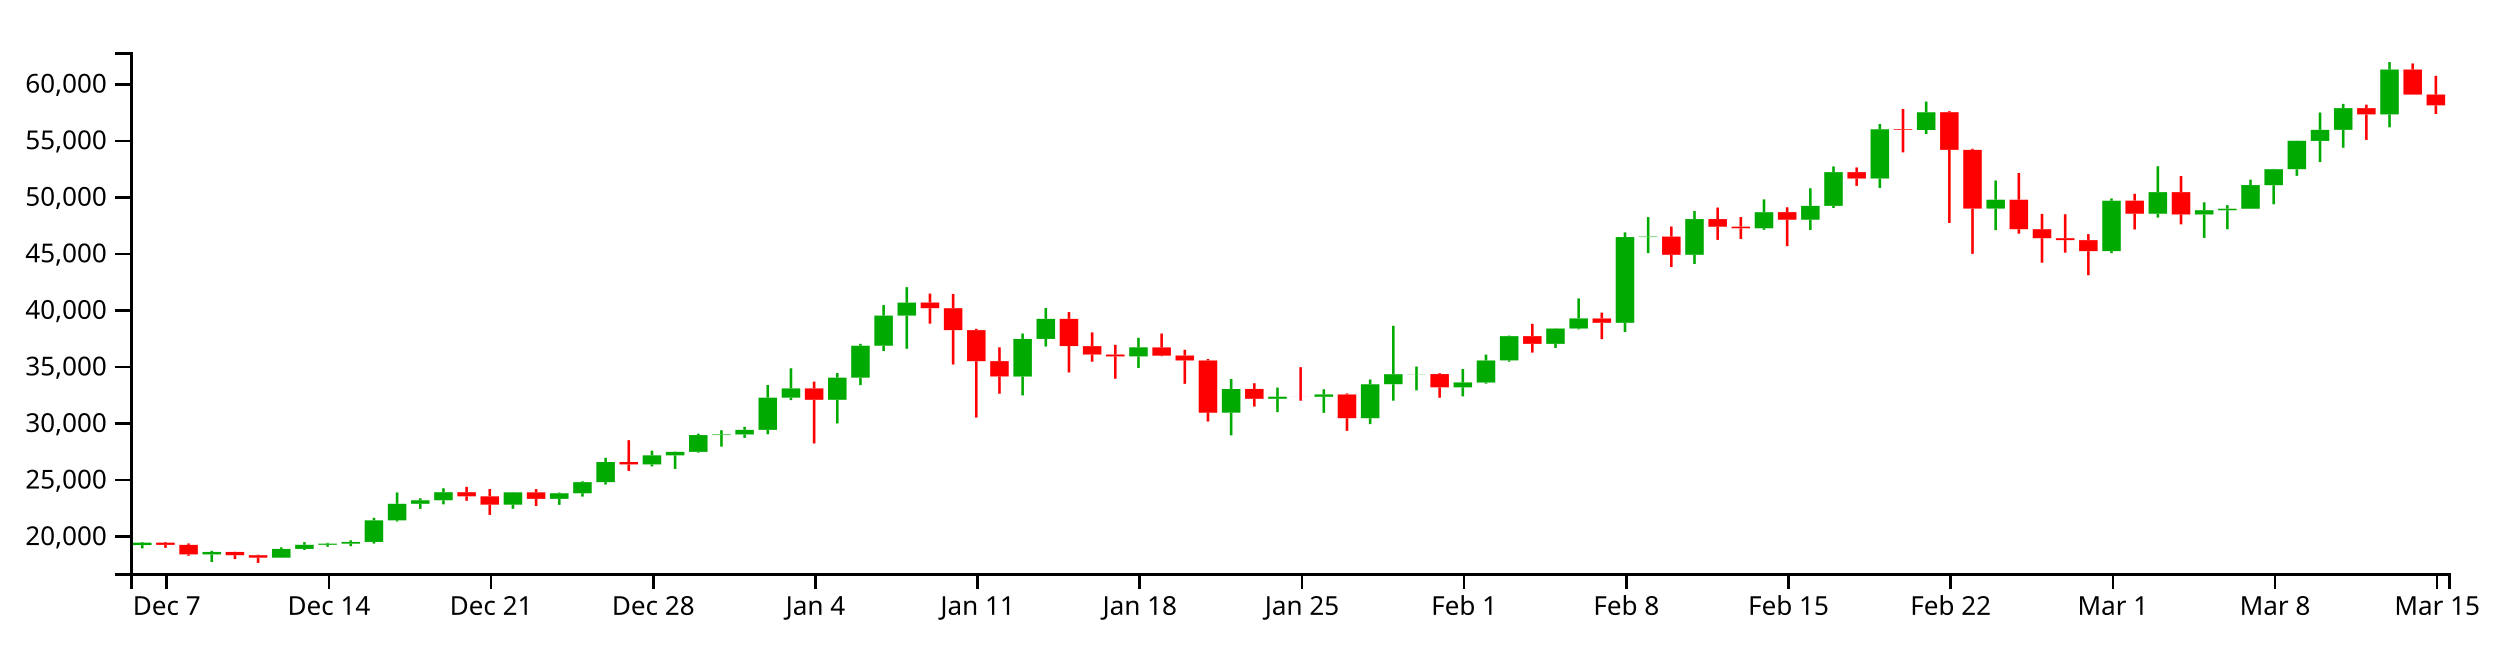
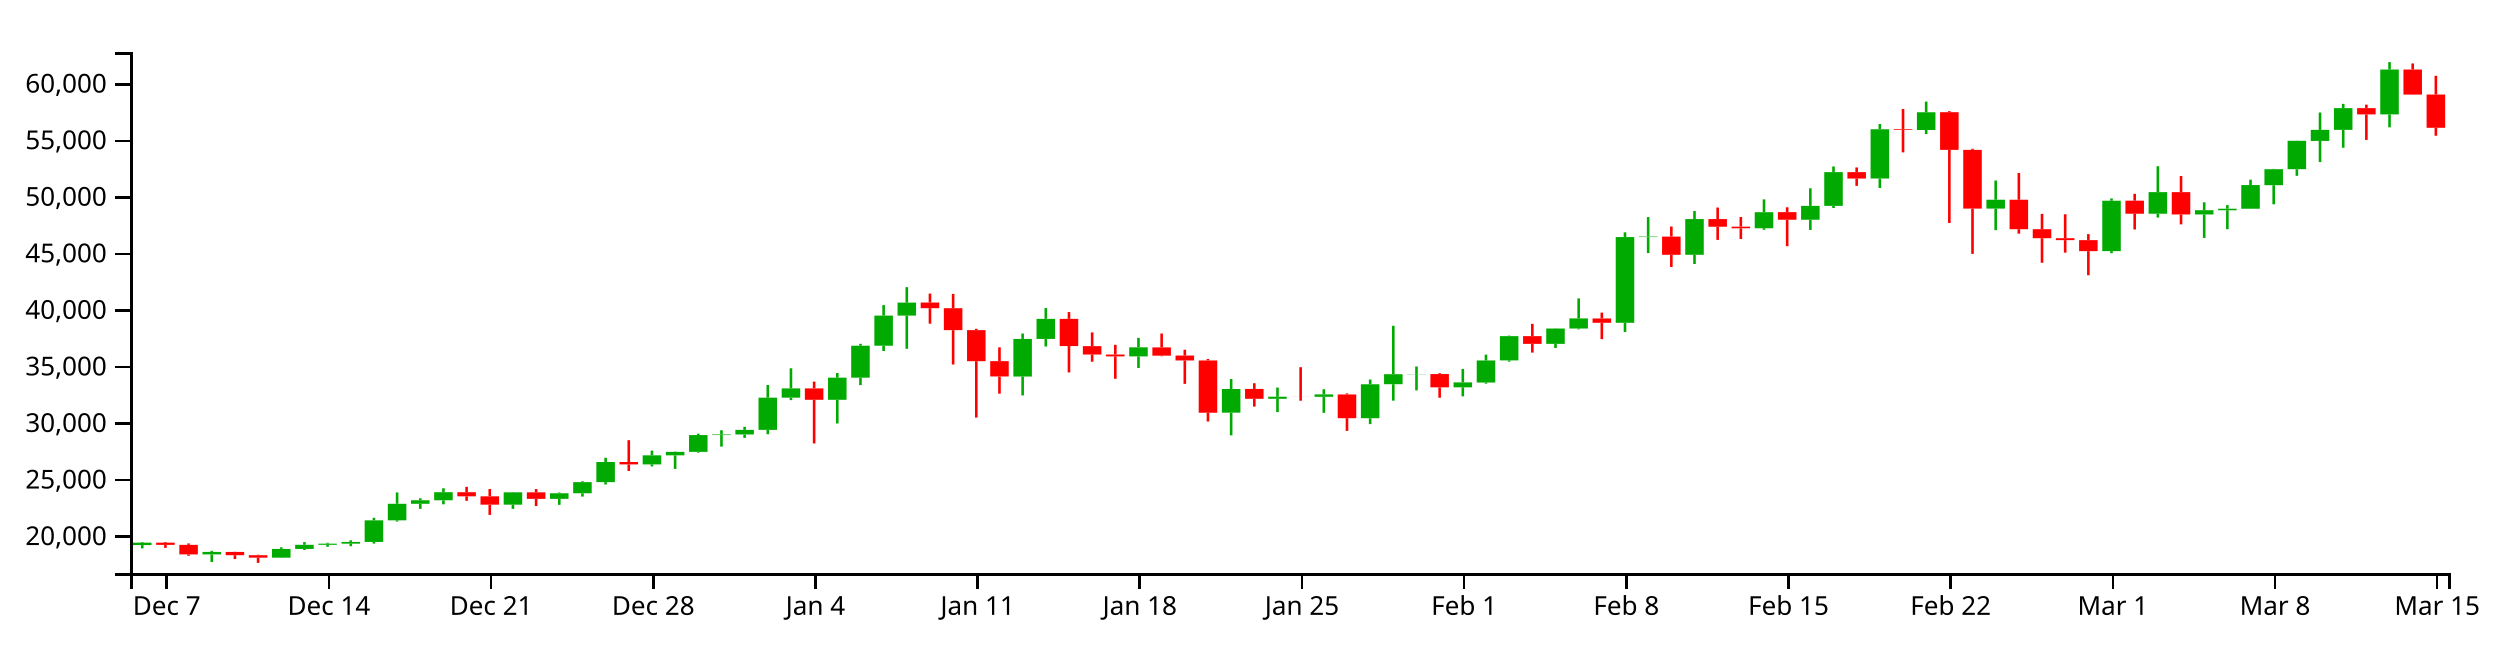
<svg xmlns="http://www.w3.org/2000/svg" version="1.1" width="960" height="250">
  <g transform="translate(50,20)">
    <style>.axis path,.axis line{fill:none;stroke:#000;shape-rendering:crispEdges;}path.candle{stroke:#000000;}path.candle.body{stroke-width:0;}path.candle.up{fill:#00AA00;stroke:#00AA00;}path.candle.down{fill:#FF0000;stroke:#FF0000;}</style>
    <g class="candlestick">
      <g class="data">
        <path class="candle body up" d="M 1.068 189.311 l 7.117 0 L 8.185 188.391 l -7.117 0 L 1.068 189.311 M 27.757 192.888 l 7.117 0 L 34.874 191.945 l -7.117 0 L 27.757 192.888 M 54.446 194.137 l 7.117 0 L 61.563 190.783 l -7.117 0 L 54.446 194.137 M 63.343 190.783 l 7.117 0 L 70.46 189.192 l -7.117 0 L 63.343 190.783 M 72.239 189.192 l 7.117 0 L 79.356 188.766 l -7.117 0 L 72.239 189.192 M 81.136 188.763 l 7.117 0 L 88.253 188.1 l -7.117 0 L 81.136 188.763 M 90.032 188.1 l 7.117 0 L 97.149 179.807 l -7.117 0 L 90.032 188.1 M 98.928 179.807 l 7.117 0 L 106.046 173.458 l -7.117 0 L 98.928 179.807 M 107.825 173.458 l 7.117 0 L 114.942 172.111 l -7.117 0 L 107.825 173.458 M 116.721 172.111 l 7.117 0 L 123.838 169.008 l -7.117 0 L 116.721 172.111 M 143.411 173.794 l 7.117 0 L 150.528 169.055 l -7.117 0 L 143.411 173.794 M 161.204 171.568 l 7.117 0 L 168.321 169.41 l -7.117 0 L 161.204 171.568 M 170.1 169.41 l 7.117 0 L 177.217 165.138 l -7.117 0 L 170.1 169.41 M 178.996 165.138 l 7.117 0 L 186.114 157.402 l -7.117 0 L 178.996 165.138 M 196.789 158.323 l 7.117 0 L 203.906 154.857 l -7.117 0 L 196.789 158.323 M 205.686 154.857 l 7.117 0 L 212.803 153.529 l -7.117 0 L 205.686 154.857 M 214.582 153.529 l 7.117 0 L 221.699 147.055 l -7.117 0 L 214.582 153.529 M 223.479 147.055 l 7.117 0 L 230.596 146.846 l -7.117 0 L 223.479 147.055 M 232.375 146.846 l 7.117 0 L 239.492 145.073 l -7.117 0 L 232.375 146.846 M 241.271 145.073 l 7.117 0 L 248.389 132.708 l -7.117 0 L 241.271 145.073 M 250.168 132.716 l 7.117 0 L 257.285 129.139 l -7.117 0 L 250.168 132.716 M 267.961 133.527 l 7.117 0 L 275.078 125.014 l -7.117 0 L 267.961 133.527 M 276.857 125.014 l 7.117 0 L 283.974 112.766 l -7.117 0 L 276.857 125.014 M 285.754 112.766 l 7.117 0 L 292.871 101.198 l -7.117 0 L 285.754 112.766 M 294.65 101.198 l 7.117 0 L 301.767 96.201 l -7.117 0 L 294.65 101.198 M 339.132 124.582 l 7.117 0 L 346.25 110.151 l -7.117 0 L 339.132 124.582 M 348.029 110.151 l 7.117 0 L 355.146 102.448 l -7.117 0 L 348.029 110.151 M 383.615 116.868 l 7.117 0 L 390.732 113.365 l -7.117 0 L 383.615 116.868 M 419.2 138.47 l 7.117 0 L 426.317 129.377 l -7.117 0 L 419.2 138.47 M 436.993 133.144 l 7.117 0 L 444.11 132.354 l -7.117 0 L 436.993 133.144 M 454.786 132.379 l 7.117 0 L 461.903 131.451 l -7.117 0 L 454.786 132.379 M 472.579 140.597 l 7.117 0 L 479.696 127.554 l -7.117 0 L 472.579 140.597 M 481.475 127.54 l 7.117 0 L 488.593 123.7 l -7.117 0 L 481.475 127.54 M 490.372 123.725 l 7.117 0 L 497.489 123.653 l -7.117 0 L 490.372 123.725 M 508.165 128.735 l 7.117 0 L 515.282 126.853 l -7.117 0 L 508.165 128.735 M 517.061 126.893 l 7.117 0 L 524.178 118.426 l -7.117 0 L 517.061 126.893 M 525.958 118.398 l 7.117 0 L 533.075 109.075 l -7.117 0 L 525.958 118.398 M 543.75 112.039 l 7.117 0 L 550.868 106.159 l -7.117 0 L 543.75 112.039 M 552.647 106.163 l 7.117 0 L 559.764 102.264 l -7.117 0 L 552.647 106.163 M 570.44 103.964 l 7.117 0 L 577.557 71.041 l -7.117 0 L 570.44 103.964 M 579.336 71.041 l 7.117 0 L 586.453 70.843 l -7.117 0 L 579.336 71.041 M 597.129 77.849 l 7.117 0 L 604.246 64.114 l -7.117 0 L 597.129 77.849 M 623.818 67.645 l 7.117 0 L 630.936 61.472 l -7.117 0 L 623.818 67.645 M 641.611 64.368 l 7.117 0 L 648.729 59.058 l -7.117 0 L 641.611 64.368 M 650.508 59.058 l 7.117 0 L 657.625 46.087 l -7.117 0 L 650.508 59.058 M 668.301 48.55 l 7.117 0 L 675.418 29.64 l -7.117 0 L 668.301 48.55 M 686.094 29.921 l 7.117 0 L 693.211 23.113 l -7.117 0 L 686.094 29.921 M 712.783 60.112 l 7.117 0 L 719.9 56.701 l -7.117 0 L 712.783 60.112 M 757.265 76.431 l 7.117 0 L 764.382 57.088 l -7.117 0 L 757.265 76.431 M 775.058 62.085 l 7.117 0 L 782.175 53.777 l -7.117 0 L 775.058 62.085 M 792.851 62.357 l 7.117 0 L 799.968 60.717 l -7.117 0 L 792.851 62.357 M 801.747 60.738 l 7.117 0 L 808.864 60.15 l -7.117 0 L 801.747 60.738 M 810.644 60.15 l 7.117 0 L 817.761 51.073 l -7.117 0 L 810.644 60.15 M 819.54 51.128 l 7.117 0 L 826.657 44.977 l -7.117 0 L 819.54 51.128 M 828.437 44.977 l 7.117 0 L 835.554 34.077 l -7.117 0 L 828.437 44.977 M 837.333 34.12 l 7.117 0 L 844.45 29.876 l -7.117 0 L 837.333 34.12 M 846.23 29.876 l 7.117 0 L 853.347 21.529 l -7.117 0 L 846.23 29.876 M 864.022 23.924 l 7.117 0 L 871.14 6.694 l -7.117 0 L 864.022 23.924" />
-         <path class="candle body down" d="M 9.964 188.394 l 7.117 0 L 17.081 189.227 l -7.117 0 L 9.964 188.394 M 18.86 189.227 l 7.117 0 L 25.978 192.888 l -7.117 0 L 18.86 189.227 M 36.653 191.945 l 7.117 0 L 43.77 193.19 l -7.117 0 L 36.653 191.945 M 45.55 193.189 l 7.117 0 L 52.667 194.137 l -7.117 0 L 45.55 193.189 M 125.618 169.008 l 7.117 0 L 132.735 170.598 l -7.117 0 L 125.618 169.008 M 134.514 170.598 l 7.117 0 L 141.631 173.795 l -7.117 0 L 134.514 170.598 M 152.307 169.055 l 7.117 0 L 159.424 171.566 l -7.117 0 L 152.307 169.055 M 187.893 157.402 l 7.117 0 L 195.01 158.322 l -7.117 0 L 187.893 157.402 M 259.064 129.139 l 7.117 0 L 266.182 133.532 l -7.117 0 L 259.064 129.139 M 303.547 96.183 l 7.117 0 L 310.664 98.349 l -7.117 0 L 303.547 96.183 M 312.443 98.349 l 7.117 0 L 319.56 106.768 l -7.117 0 L 312.443 98.349 M 321.339 106.768 l 7.117 0 L 328.457 118.694 l -7.117 0 L 321.339 106.768 M 330.236 118.669 l 7.117 0 L 337.353 124.573 l -7.117 0 L 330.236 118.669 M 356.925 102.445 l 7.117 0 L 364.042 112.883 l -7.117 0 L 356.925 102.445 M 365.822 112.904 l 7.117 0 L 372.939 116.129 l -7.117 0 L 365.822 112.904 M 374.718 116.129 l 7.117 0 L 381.835 116.852 l -7.117 0 L 374.718 116.129 M 392.511 113.404 l 7.117 0 L 399.628 116.579 l -7.117 0 L 392.511 113.404 M 401.407 116.534 l 7.117 0 L 408.525 118.417 l -7.117 0 L 401.407 116.534 M 410.304 118.417 l 7.117 0 L 417.421 138.478 l -7.117 0 L 410.304 118.417 M 428.097 129.356 l 7.117 0 L 435.214 133.144 l -7.117 0 L 428.097 129.356 M 445.89 132.356 l 7.117 0 L 453.007 132.379 l -7.117 0 L 445.89 132.356 M 463.683 131.467 l 7.117 0 L 470.8 140.58 l -7.117 0 L 463.683 131.467 M 499.268 123.653 l 7.117 0 L 506.385 128.735 l -7.117 0 L 499.268 123.653 M 534.854 109.069 l 7.117 0 L 541.971 112.039 l -7.117 0 L 534.854 109.069 M 561.543 102.29 l 7.117 0 L 568.661 103.964 l -7.117 0 L 561.543 102.29 M 588.233 70.843 l 7.117 0 L 595.35 77.849 l -7.117 0 L 588.233 70.843 M 606.026 64.118 l 7.117 0 L 613.143 67.076 l -7.117 0 L 606.026 64.118 M 614.922 67.031 l 7.117 0 L 622.039 67.658 l -7.117 0 L 614.922 67.031 M 632.715 61.46 l 7.117 0 L 639.832 64.368 l -7.117 0 L 632.715 61.46 M 659.404 46.095 l 7.117 0 L 666.521 48.55 l -7.117 0 L 659.404 46.095 M 677.197 29.64 l 7.117 0 L 684.314 29.921 l -7.117 0 L 677.197 29.64 M 694.99 23.096 l 7.117 0 L 702.107 37.538 l -7.117 0 L 694.99 23.096 M 703.886 37.538 l 7.117 0 L 711.004 60.112 l -7.117 0 L 703.886 37.538 M 721.679 56.701 l 7.117 0 L 728.796 68.005 l -7.117 0 L 721.679 56.701 M 730.576 68.005 l 7.117 0 L 737.693 71.467 l -7.117 0 L 730.576 68.005 M 739.472 71.467 l 7.117 0 L 746.589 72.207 l -7.117 0 L 739.472 71.467 M 748.369 72.219 l 7.117 0 L 755.486 76.424 l -7.117 0 L 748.369 72.219 M 766.162 57.05 l 7.117 0 L 773.279 62.068 l -7.117 0 L 766.162 57.05 M 783.954 53.777 l 7.117 0 L 791.072 62.357 l -7.117 0 L 783.954 53.777 M 855.126 21.529 l 7.117 0 L 862.243 23.924 l -7.117 0 L 855.126 21.529 M 872.919 6.694 l 7.117 0 L 880.036 16.338 l -7.117 0 L 872.919 6.694 M 881.815 16.304 l 7.117 0 L 888.932 20.448 l -7.117 0 L 881.815 16.304" />
+         <path class="candle body down" d="M 9.964 188.394 l 7.117 0 L 17.081 189.227 l -7.117 0 L 9.964 188.394 M 18.86 189.227 l 7.117 0 L 25.978 192.888 l -7.117 0 L 18.86 189.227 M 36.653 191.945 l 7.117 0 L 43.77 193.19 l -7.117 0 L 36.653 191.945 M 45.55 193.189 l 7.117 0 L 52.667 194.137 l -7.117 0 L 45.55 193.189 M 125.618 169.008 l 7.117 0 L 132.735 170.598 l -7.117 0 L 125.618 169.008 M 134.514 170.598 l 7.117 0 L 141.631 173.795 l -7.117 0 L 134.514 170.598 M 152.307 169.055 l 7.117 0 L 159.424 171.566 l -7.117 0 L 152.307 169.055 M 187.893 157.402 l 7.117 0 L 195.01 158.322 l -7.117 0 L 187.893 157.402 M 259.064 129.139 l 7.117 0 L 266.182 133.532 l -7.117 0 L 259.064 129.139 M 303.547 96.183 l 7.117 0 L 310.664 98.349 l -7.117 0 L 303.547 96.183 M 312.443 98.349 l 7.117 0 L 319.56 106.768 l -7.117 0 L 312.443 98.349 M 321.339 106.768 l 7.117 0 L 328.457 118.694 l -7.117 0 L 321.339 106.768 M 330.236 118.669 l 7.117 0 L 337.353 124.573 l -7.117 0 L 330.236 118.669 M 356.925 102.445 l 7.117 0 L 364.042 112.883 l -7.117 0 L 356.925 102.445 M 365.822 112.904 l 7.117 0 L 372.939 116.129 l -7.117 0 L 365.822 112.904 M 374.718 116.129 l 7.117 0 L 381.835 116.852 l -7.117 0 L 374.718 116.129 M 392.511 113.404 l 7.117 0 L 399.628 116.579 l -7.117 0 L 392.511 113.404 M 401.407 116.534 l 7.117 0 L 408.525 118.417 l -7.117 0 L 401.407 116.534 M 410.304 118.417 l 7.117 0 L 417.421 138.478 l -7.117 0 L 410.304 118.417 M 428.097 129.356 l 7.117 0 L 435.214 133.144 l -7.117 0 L 428.097 129.356 M 445.89 132.356 l 7.117 0 L 453.007 132.379 l -7.117 0 L 445.89 132.356 M 463.683 131.467 l 7.117 0 L 470.8 140.58 l -7.117 0 L 463.683 131.467 M 499.268 123.653 l 7.117 0 L 506.385 128.735 l -7.117 0 L 499.268 123.653 M 534.854 109.069 l 7.117 0 L 541.971 112.039 l -7.117 0 L 534.854 109.069 M 561.543 102.29 l 7.117 0 L 568.661 103.964 l -7.117 0 L 561.543 102.29 M 588.233 70.843 l 7.117 0 L 595.35 77.849 l -7.117 0 L 588.233 70.843 M 606.026 64.118 l 7.117 0 L 613.143 67.076 l -7.117 0 L 606.026 64.118 M 614.922 67.031 l 7.117 0 L 622.039 67.658 l -7.117 0 L 614.922 67.031 M 632.715 61.46 l 7.117 0 L 639.832 64.368 l -7.117 0 L 632.715 61.46 M 659.404 46.095 l 7.117 0 L 666.521 48.55 l -7.117 0 L 659.404 46.095 M 677.197 29.64 l 7.117 0 L 684.314 29.921 l -7.117 0 L 677.197 29.64 M 694.99 23.096 l 7.117 0 L 702.107 37.538 l -7.117 0 L 694.99 23.096 M 703.886 37.538 l 7.117 0 L 711.004 60.112 l -7.117 0 L 703.886 37.538 M 721.679 56.701 l 7.117 0 L 728.796 68.005 l -7.117 0 L 721.679 56.701 M 730.576 68.005 l 7.117 0 L 737.693 71.467 l -7.117 0 L 730.576 68.005 M 739.472 71.467 l 7.117 0 L 746.589 72.207 l -7.117 0 L 739.472 71.467 M 748.369 72.219 l 7.117 0 L 755.486 76.424 l -7.117 0 L 748.369 72.219 M 766.162 57.05 l 7.117 0 L 773.279 62.068 l -7.117 0 L 766.162 57.05 M 783.954 53.777 l 7.117 0 L 791.072 62.357 l -7.117 0 L 783.954 53.777 M 855.126 21.529 l 7.117 0 L 862.243 23.924 l -7.117 0 L 855.126 21.529 M 872.919 6.694 l 7.117 0 L 880.036 16.338 l -7.117 0 L 872.919 6.694 M 881.815 16.304 l 7.117 0 L 888.932 29.065 l -7.117 0 L 881.815 16.304" />
        <path class="candle body equal" />
        <path class="candle wick up" d="M 4.626 188.128 L 4.626 188.391 M 4.626 189.311 L 4.626 190.573 M 31.315 191.518 L 31.315 191.945 M 31.315 192.888 L 31.315 195.816 M 58.005 190.175 L 58.005 190.783 M 58.005 194.137 L 58.005 194.206 M 66.901 188.167 L 66.901 189.192 M 66.901 190.783 L 66.901 191.207 M 75.798 188.436 L 75.798 188.766 M 75.798 189.192 L 75.798 189.952 M 84.694 187.476 L 84.694 188.1 M 84.694 188.763 L 84.694 189.735 M 93.591 178.832 L 93.591 179.807 M 93.591 188.1 L 93.591 188.742 M 102.487 169.102 L 102.487 173.458 M 102.487 179.807 L 102.487 180.266 M 111.383 171.338 L 111.383 172.111 M 111.383 173.458 L 111.383 175.401 M 120.28 167.488 L 120.28 169.008 M 120.28 172.111 L 120.28 173.663 M 146.969 168.941 L 146.969 169.055 M 146.969 173.794 L 146.969 175.386 M 164.762 169.126 L 164.762 169.41 M 164.762 171.568 L 164.762 173.865 M 173.659 164.802 L 173.659 165.138 M 173.659 169.41 L 173.659 170.694 M 182.555 155.779 L 182.555 157.402 M 182.555 165.138 L 182.555 166.061 M 200.348 153.03 L 200.348 154.857 M 200.348 158.323 L 200.348 159.107 M 209.244 153.421 L 209.244 153.529 M 209.244 154.857 L 209.244 160.067 M 218.141 146.532 L 218.141 147.055 M 218.141 153.529 L 218.141 153.812 M 227.037 145.211 L 227.037 146.846 M 227.037 147.055 L 227.037 151.51 M 235.934 143.908 L 235.934 145.073 M 235.934 146.846 L 235.934 148.145 M 244.83 127.836 L 244.83 132.708 M 244.83 145.073 L 244.83 146.746 M 253.727 121.415 L 253.727 129.139 M 253.727 132.716 L 253.727 133.644 M 271.519 123.231 L 271.519 125.014 M 271.519 133.527 L 271.519 142.605 M 280.416 112.028 L 280.416 112.766 M 280.416 125.014 L 280.416 127.888 M 289.312 97.147 L 289.312 101.198 M 289.312 112.766 L 289.312 114.804 M 298.209 90.262 L 298.209 96.201 M 298.209 101.198 L 298.209 113.936 M 342.691 108.072 L 342.691 110.151 M 342.691 124.582 L 342.691 131.832 M 351.587 98.298 L 351.587 102.448 M 351.587 110.151 L 351.587 113.062 M 387.173 109.723 L 387.173 113.365 M 387.173 116.868 L 387.173 121.32 M 422.759 125.549 L 422.759 129.377 M 422.759 138.47 L 422.759 147.166 M 440.552 128.831 L 440.552 132.354 M 440.552 133.144 L 440.552 138.261 M 458.345 129.478 L 458.345 131.451 M 458.345 132.379 L 458.345 138.533 M 476.138 125.734 L 476.138 127.554 M 476.138 140.597 L 476.138 142.856 M 485.034 105.109 L 485.034 123.7 M 485.034 127.54 L 485.034 133.85 M 493.93 120.742 L 493.93 123.653 M 493.93 123.725 L 493.93 129.899 M 511.723 121.679 L 511.723 126.853 M 511.723 128.735 L 511.723 132.196 M 520.62 116.176 L 520.62 118.426 M 520.62 126.893 L 520.62 127.323 M 529.516 108.885 L 529.516 109.075 M 529.516 118.398 L 529.516 118.877 M 547.309 106.073 L 547.309 106.159 M 547.309 112.039 L 547.309 113.632 M 556.206 94.582 L 556.206 102.264 M 556.206 106.163 L 556.206 106.482 M 573.998 69.219 L 573.998 71.041 M 573.998 103.964 L 573.998 107.468 M 582.895 63.364 L 582.895 70.843 M 582.895 71.041 L 582.895 77.182 M 600.688 61.033 L 600.688 64.114 M 600.688 77.849 L 600.688 81.383 M 627.377 56.565 L 627.377 61.472 M 627.377 67.645 L 627.377 68.264 M 645.17 52.301 L 645.17 59.058 M 645.17 64.368 L 645.17 68.31 M 654.066 43.919 L 654.066 46.087 M 654.066 59.058 L 654.066 59.868 M 671.859 27.633 L 671.859 29.64 M 671.859 48.55 L 671.859 52.209 M 689.652 19.011 L 689.652 23.113 M 689.652 29.921 L 689.652 31.501 M 716.341 49.322 L 716.341 56.701 M 716.341 60.112 L 716.341 68.375 M 760.824 56.206 L 760.824 57.088 M 760.824 76.431 L 760.824 77.228 M 778.617 43.827 L 778.617 53.777 M 778.617 62.085 L 778.617 63.544 M 796.409 57.688 L 796.409 60.717 M 796.409 62.357 L 796.409 71.366 M 805.306 58.769 L 805.306 60.15 M 805.306 60.738 L 805.306 68.022 M 814.202 48.996 L 814.202 51.073 M 814.202 60.15 L 814.202 60.15 M 823.099 44.857 L 823.099 44.977 M 823.099 51.128 L 823.099 58.445 M 831.995 34.031 L 831.995 34.077 M 831.995 44.977 L 831.995 47.521 M 840.892 23.204 L 840.892 29.876 M 840.892 34.12 L 840.892 42.241 M 849.788 19.892 L 849.788 21.529 M 849.788 29.876 L 849.788 36.734 M 867.581 3.846 L 867.581 6.694 M 867.581 23.924 L 867.581 28.892" style="stroke-width: 1px;" />
-         <path class="candle wick down" d="M 13.523 188.124 L 13.523 188.394 M 13.523 189.227 L 13.523 190.374 M 22.419 188.672 L 22.419 189.227 M 22.419 192.888 L 22.419 193.427 M 40.212 191.875 L 40.212 191.945 M 40.212 193.19 L 40.212 194.682 M 49.108 193.025 L 49.108 193.189 M 49.108 194.137 L 49.108 196.154 M 129.176 166.952 L 129.176 169.008 M 129.176 170.598 L 129.176 172.316 M 138.073 167.787 L 138.073 170.598 M 138.073 173.795 L 138.073 177.724 M 155.866 167.799 L 155.866 169.055 M 155.866 171.566 L 155.866 174.315 M 191.451 149.025 L 191.451 157.402 M 191.451 158.322 L 191.451 160.849 M 262.623 126.533 L 262.623 129.139 M 262.623 133.532 L 262.623 150.293 M 307.105 92.738 L 307.105 96.183 M 307.105 98.349 L 307.105 104.292 M 316.002 92.868 L 316.002 98.349 M 316.002 106.768 L 316.002 119.969 M 324.898 106.27 L 324.898 106.768 M 324.898 118.694 L 324.898 140.346 M 333.794 113.38 L 333.794 118.669 M 333.794 124.573 L 333.794 131.176 M 360.484 99.828 L 360.484 102.445 M 360.484 112.883 L 360.484 123.023 M 369.38 107.637 L 369.38 112.904 M 369.38 116.129 L 369.38 118.897 M 378.277 112.404 L 378.277 116.129 M 378.277 116.852 L 378.277 125.447 M 396.07 108.072 L 396.07 113.404 M 396.07 116.579 L 396.07 116.785 M 404.966 114.304 L 404.966 116.534 M 404.966 118.417 L 404.966 127.401 M 413.862 117.845 L 413.862 118.417 M 413.862 138.478 L 413.862 141.862 M 431.655 127.158 L 431.655 129.356 M 431.655 133.144 L 431.655 136.132 M 449.448 120.994 L 449.448 132.356 M 449.448 132.379 L 449.448 133.874 M 467.241 131.062 L 467.241 131.467 M 467.241 140.58 L 467.241 145.464 M 502.827 123.307 L 502.827 123.653 M 502.827 128.735 L 502.827 132.737 M 538.413 104.343 L 538.413 109.069 M 538.413 112.039 L 538.413 115.404 M 565.102 100.035 L 565.102 102.29 M 565.102 103.964 L 565.102 110.239 M 591.791 66.979 L 591.791 70.843 M 591.791 77.849 L 591.791 82.543 M 609.584 59.7 L 609.584 64.118 M 609.584 67.076 L 609.584 72.126 M 618.481 63.33 L 618.481 67.031 M 618.481 67.658 L 618.481 71.79 M 636.273 59.591 L 636.273 61.46 M 636.273 64.368 L 636.273 74.534 M 662.963 44.304 L 662.963 46.095 M 662.963 48.55 L 662.963 51.377 M 680.756 21.845 L 680.756 29.64 M 680.756 29.921 L 680.756 38.51 M 698.549 22.679 L 698.549 23.096 M 698.549 37.538 L 698.549 65.624 M 707.445 37.122 L 707.445 37.538 M 707.445 60.112 L 707.445 77.48 M 725.238 46.425 L 725.238 56.701 M 725.238 68.005 L 725.238 69.74 M 734.134 62.14 L 734.134 68.005 M 734.134 71.467 L 734.134 80.893 M 743.031 62.27 L 743.031 71.467 M 743.031 72.207 L 743.031 77.013 M 751.927 69.896 L 751.927 72.219 M 751.927 76.424 L 751.927 85.701 M 769.72 54.425 L 769.72 57.05 M 769.72 62.068 L 769.72 68.119 M 787.513 47.589 L 787.513 53.777 M 787.513 62.357 L 787.513 66.154 M 858.685 20.19 L 858.685 21.529 M 858.685 23.924 L 858.685 33.737 M 876.477 4.364 L 876.477 6.694 M 876.477 16.338 L 876.477 16.344 M 885.374 9.105 L 885.374 16.304 M 885.374 20.448 L 885.374 23.789" style="stroke-width: 1px;" />
+         <path class="candle wick down" d="M 13.523 188.124 L 13.523 188.394 M 13.523 189.227 L 13.523 190.374 M 22.419 188.672 L 22.419 189.227 M 22.419 192.888 L 22.419 193.427 M 40.212 191.875 L 40.212 191.945 M 40.212 193.19 L 40.212 194.682 M 49.108 193.025 L 49.108 193.189 M 49.108 194.137 L 49.108 196.154 M 129.176 166.952 L 129.176 169.008 M 129.176 170.598 L 129.176 172.316 M 138.073 167.787 L 138.073 170.598 M 138.073 173.795 L 138.073 177.724 M 155.866 167.799 L 155.866 169.055 M 155.866 171.566 L 155.866 174.315 M 191.451 149.025 L 191.451 157.402 M 191.451 158.322 L 191.451 160.849 M 262.623 126.533 L 262.623 129.139 M 262.623 133.532 L 262.623 150.293 M 307.105 92.738 L 307.105 96.183 M 307.105 98.349 L 307.105 104.292 M 316.002 92.868 L 316.002 98.349 M 316.002 106.768 L 316.002 119.969 M 324.898 106.27 L 324.898 106.768 M 324.898 118.694 L 324.898 140.346 M 333.794 113.38 L 333.794 118.669 M 333.794 124.573 L 333.794 131.176 M 360.484 99.828 L 360.484 102.445 M 360.484 112.883 L 360.484 123.023 M 369.38 107.637 L 369.38 112.904 M 369.38 116.129 L 369.38 118.897 M 378.277 112.404 L 378.277 116.129 M 378.277 116.852 L 378.277 125.447 M 396.07 108.072 L 396.07 113.404 M 396.07 116.579 L 396.07 116.785 M 404.966 114.304 L 404.966 116.534 M 404.966 118.417 L 404.966 127.401 M 413.862 117.845 L 413.862 118.417 M 413.862 138.478 L 413.862 141.862 M 431.655 127.158 L 431.655 129.356 M 431.655 133.144 L 431.655 136.132 M 449.448 120.994 L 449.448 132.356 M 449.448 132.379 L 449.448 133.874 M 467.241 131.062 L 467.241 131.467 M 467.241 140.58 L 467.241 145.464 M 502.827 123.307 L 502.827 123.653 M 502.827 128.735 L 502.827 132.737 M 538.413 104.343 L 538.413 109.069 M 538.413 112.039 L 538.413 115.404 M 565.102 100.035 L 565.102 102.29 M 565.102 103.964 L 565.102 110.239 M 591.791 66.979 L 591.791 70.843 M 591.791 77.849 L 591.791 82.543 M 609.584 59.7 L 609.584 64.118 M 609.584 67.076 L 609.584 72.126 M 618.481 63.33 L 618.481 67.031 M 618.481 67.658 L 618.481 71.79 M 636.273 59.591 L 636.273 61.46 M 636.273 64.368 L 636.273 74.534 M 662.963 44.304 L 662.963 46.095 M 662.963 48.55 L 662.963 51.377 M 680.756 21.845 L 680.756 29.64 M 680.756 29.921 L 680.756 38.51 M 698.549 22.679 L 698.549 23.096 M 698.549 37.538 L 698.549 65.624 M 707.445 37.122 L 707.445 37.538 M 707.445 60.112 L 707.445 77.48 M 725.238 46.425 L 725.238 56.701 M 725.238 68.005 L 725.238 69.74 M 734.134 62.14 L 734.134 68.005 M 734.134 71.467 L 734.134 80.893 M 743.031 62.27 L 743.031 71.467 M 743.031 72.207 L 743.031 77.013 M 751.927 69.896 L 751.927 72.219 M 751.927 76.424 L 751.927 85.701 M 769.72 54.425 L 769.72 57.05 M 769.72 62.068 L 769.72 68.119 M 787.513 47.589 L 787.513 53.777 M 787.513 62.357 L 787.513 66.154 M 858.685 20.19 L 858.685 21.529 M 858.685 23.924 L 858.685 33.737 M 876.477 4.364 L 876.477 6.694 M 876.477 16.338 L 876.477 16.344 M 885.374 9.105 L 885.374 16.304 M 885.374 29.065 L 885.374 32.133" style="stroke-width: 1px;" />
        <path class="candle wick equal" style="stroke-width: 1px;" />
      </g>
    </g>
    <g class="x axis" transform="translate(0,200)" fill="none" font-size="10" font-family="sans-serif" text-anchor="middle">
      <path class="domain" stroke="#000" d="M0.5,6V0.5H890.5V6" />
      <g class="tick" opacity="1" transform="translate(13.52259,0)">
        <line stroke="#000" y2="6" x1="0.5" x2="0.5" />
        <text fill="#000" y="9" x="0.5" dy="0.71em">Dec  7</text>
      </g>
      <g class="tick" opacity="1" transform="translate(75.79768,0)">
        <line stroke="#000" y2="6" x1="0.5" x2="0.5" />
        <text fill="#000" y="9" x="0.5" dy="0.71em">Dec 14</text>
      </g>
      <g class="tick" opacity="1" transform="translate(138.0728,0)">
        <line stroke="#000" y2="6" x1="0.5" x2="0.5" />
        <text fill="#000" y="9" x="0.5" dy="0.71em">Dec 21</text>
      </g>
      <g class="tick" opacity="1" transform="translate(200.3479,0)">
        <line stroke="#000" y2="6" x1="0.5" x2="0.5" />
        <text fill="#000" y="9" x="0.5" dy="0.71em">Dec 28</text>
      </g>
      <g class="tick" opacity="1" transform="translate(262.623,0)">
        <line stroke="#000" y2="6" x1="0.5" x2="0.5" />
        <text fill="#000" y="9" x="0.5" dy="0.71em">Jan  4</text>
      </g>
      <g class="tick" opacity="1" transform="translate(324.898,0)">
        <line stroke="#000" y2="6" x1="0.5" x2="0.5" />
        <text fill="#000" y="9" x="0.5" dy="0.71em">Jan 11</text>
      </g>
      <g class="tick" opacity="1" transform="translate(387.1731,0)">
        <line stroke="#000" y2="6" x1="0.5" x2="0.5" />
        <text fill="#000" y="9" x="0.5" dy="0.71em">Jan 18</text>
      </g>
      <g class="tick" opacity="1" transform="translate(449.4482,0)">
        <line stroke="#000" y2="6" x1="0.5" x2="0.5" />
        <text fill="#000" y="9" x="0.5" dy="0.71em">Jan 25</text>
      </g>
      <g class="tick" opacity="1" transform="translate(511.7233,0)">
        <line stroke="#000" y2="6" x1="0.5" x2="0.5" />
        <text fill="#000" y="9" x="0.5" dy="0.71em">Feb  1</text>
      </g>
      <g class="tick" opacity="1" transform="translate(573.9984,0)">
        <line stroke="#000" y2="6" x1="0.5" x2="0.5" />
        <text fill="#000" y="9" x="0.5" dy="0.71em">Feb  8</text>
      </g>
      <g class="tick" opacity="1" transform="translate(636.2735,0)">
        <line stroke="#000" y2="6" x1="0.5" x2="0.5" />
        <text fill="#000" y="9" x="0.5" dy="0.71em">Feb 15</text>
      </g>
      <g class="tick" opacity="1" transform="translate(698.5486,0)">
        <line stroke="#000" y2="6" x1="0.5" x2="0.5" />
        <text fill="#000" y="9" x="0.5" dy="0.71em">Feb 22</text>
      </g>
      <g class="tick" opacity="1" transform="translate(760.8237,0)">
        <line stroke="#000" y2="6" x1="0.5" x2="0.5" />
        <text fill="#000" y="9" x="0.5" dy="0.71em">Mar  1</text>
      </g>
      <g class="tick" opacity="1" transform="translate(823.0988,0)">
        <line stroke="#000" y2="6" x1="0.5" x2="0.5" />
        <text fill="#000" y="9" x="0.5" dy="0.71em">Mar  8</text>
      </g>
      <g class="tick" opacity="1" transform="translate(885.3739,0)">
        <line stroke="#000" y2="6" x1="0.5" x2="0.5" />
        <text fill="#000" y="9" x="0.5" dy="0.71em">Mar 15</text>
      </g>
    </g>
    <g class="y axis" fill="none" font-size="10" font-family="sans-serif" text-anchor="end">
      <path class="domain" stroke="#000" d="M-6,200.5H0.5V0.5H-6" />
      <g class="tick" opacity="1" transform="translate(0,185.6085)">
        <line stroke="#000" x2="-6" y1="0.5" y2="0.5" />
        <text fill="#000" x="-9" y="0.5" dy="0.32em">20,000</text>
      </g>
      <g class="tick" opacity="1" transform="translate(0,163.8895)">
        <line stroke="#000" x2="-6" y1="0.5" y2="0.5" />
        <text fill="#000" x="-9" y="0.5" dy="0.32em">25,000</text>
      </g>
      <g class="tick" opacity="1" transform="translate(0,142.1704)">
        <line stroke="#000" x2="-6" y1="0.5" y2="0.5" />
        <text fill="#000" x="-9" y="0.5" dy="0.32em">30,000</text>
      </g>
      <g class="tick" opacity="1" transform="translate(0,120.4514)">
        <line stroke="#000" x2="-6" y1="0.5" y2="0.5" />
        <text fill="#000" x="-9" y="0.5" dy="0.32em">35,000</text>
      </g>
      <g class="tick" opacity="1" transform="translate(0,98.73232)">
        <line stroke="#000" x2="-6" y1="0.5" y2="0.5" />
        <text fill="#000" x="-9" y="0.5" dy="0.32em">40,000</text>
      </g>
      <g class="tick" opacity="1" transform="translate(0,77.01328)">
        <line stroke="#000" x2="-6" y1="0.5" y2="0.5" />
        <text fill="#000" x="-9" y="0.5" dy="0.32em">45,000</text>
      </g>
      <g class="tick" opacity="1" transform="translate(0,55.29423)">
        <line stroke="#000" x2="-6" y1="0.5" y2="0.5" />
        <text fill="#000" x="-9" y="0.5" dy="0.32em">50,000</text>
      </g>
      <g class="tick" opacity="1" transform="translate(0,33.57518)">
        <line stroke="#000" x2="-6" y1="0.5" y2="0.5" />
        <text fill="#000" x="-9" y="0.5" dy="0.32em">55,000</text>
      </g>
      <g class="tick" opacity="1" transform="translate(0,11.85614)">
        <line stroke="#000" x2="-6" y1="0.5" y2="0.5" />
        <text fill="#000" x="-9" y="0.5" dy="0.32em">60,000</text>
      </g>
      <text transform="rotate(-90)" y="6" dy=".71em" style="text-anchor: end;">Price ($)</text>
    </g>
  </g>
</svg>
